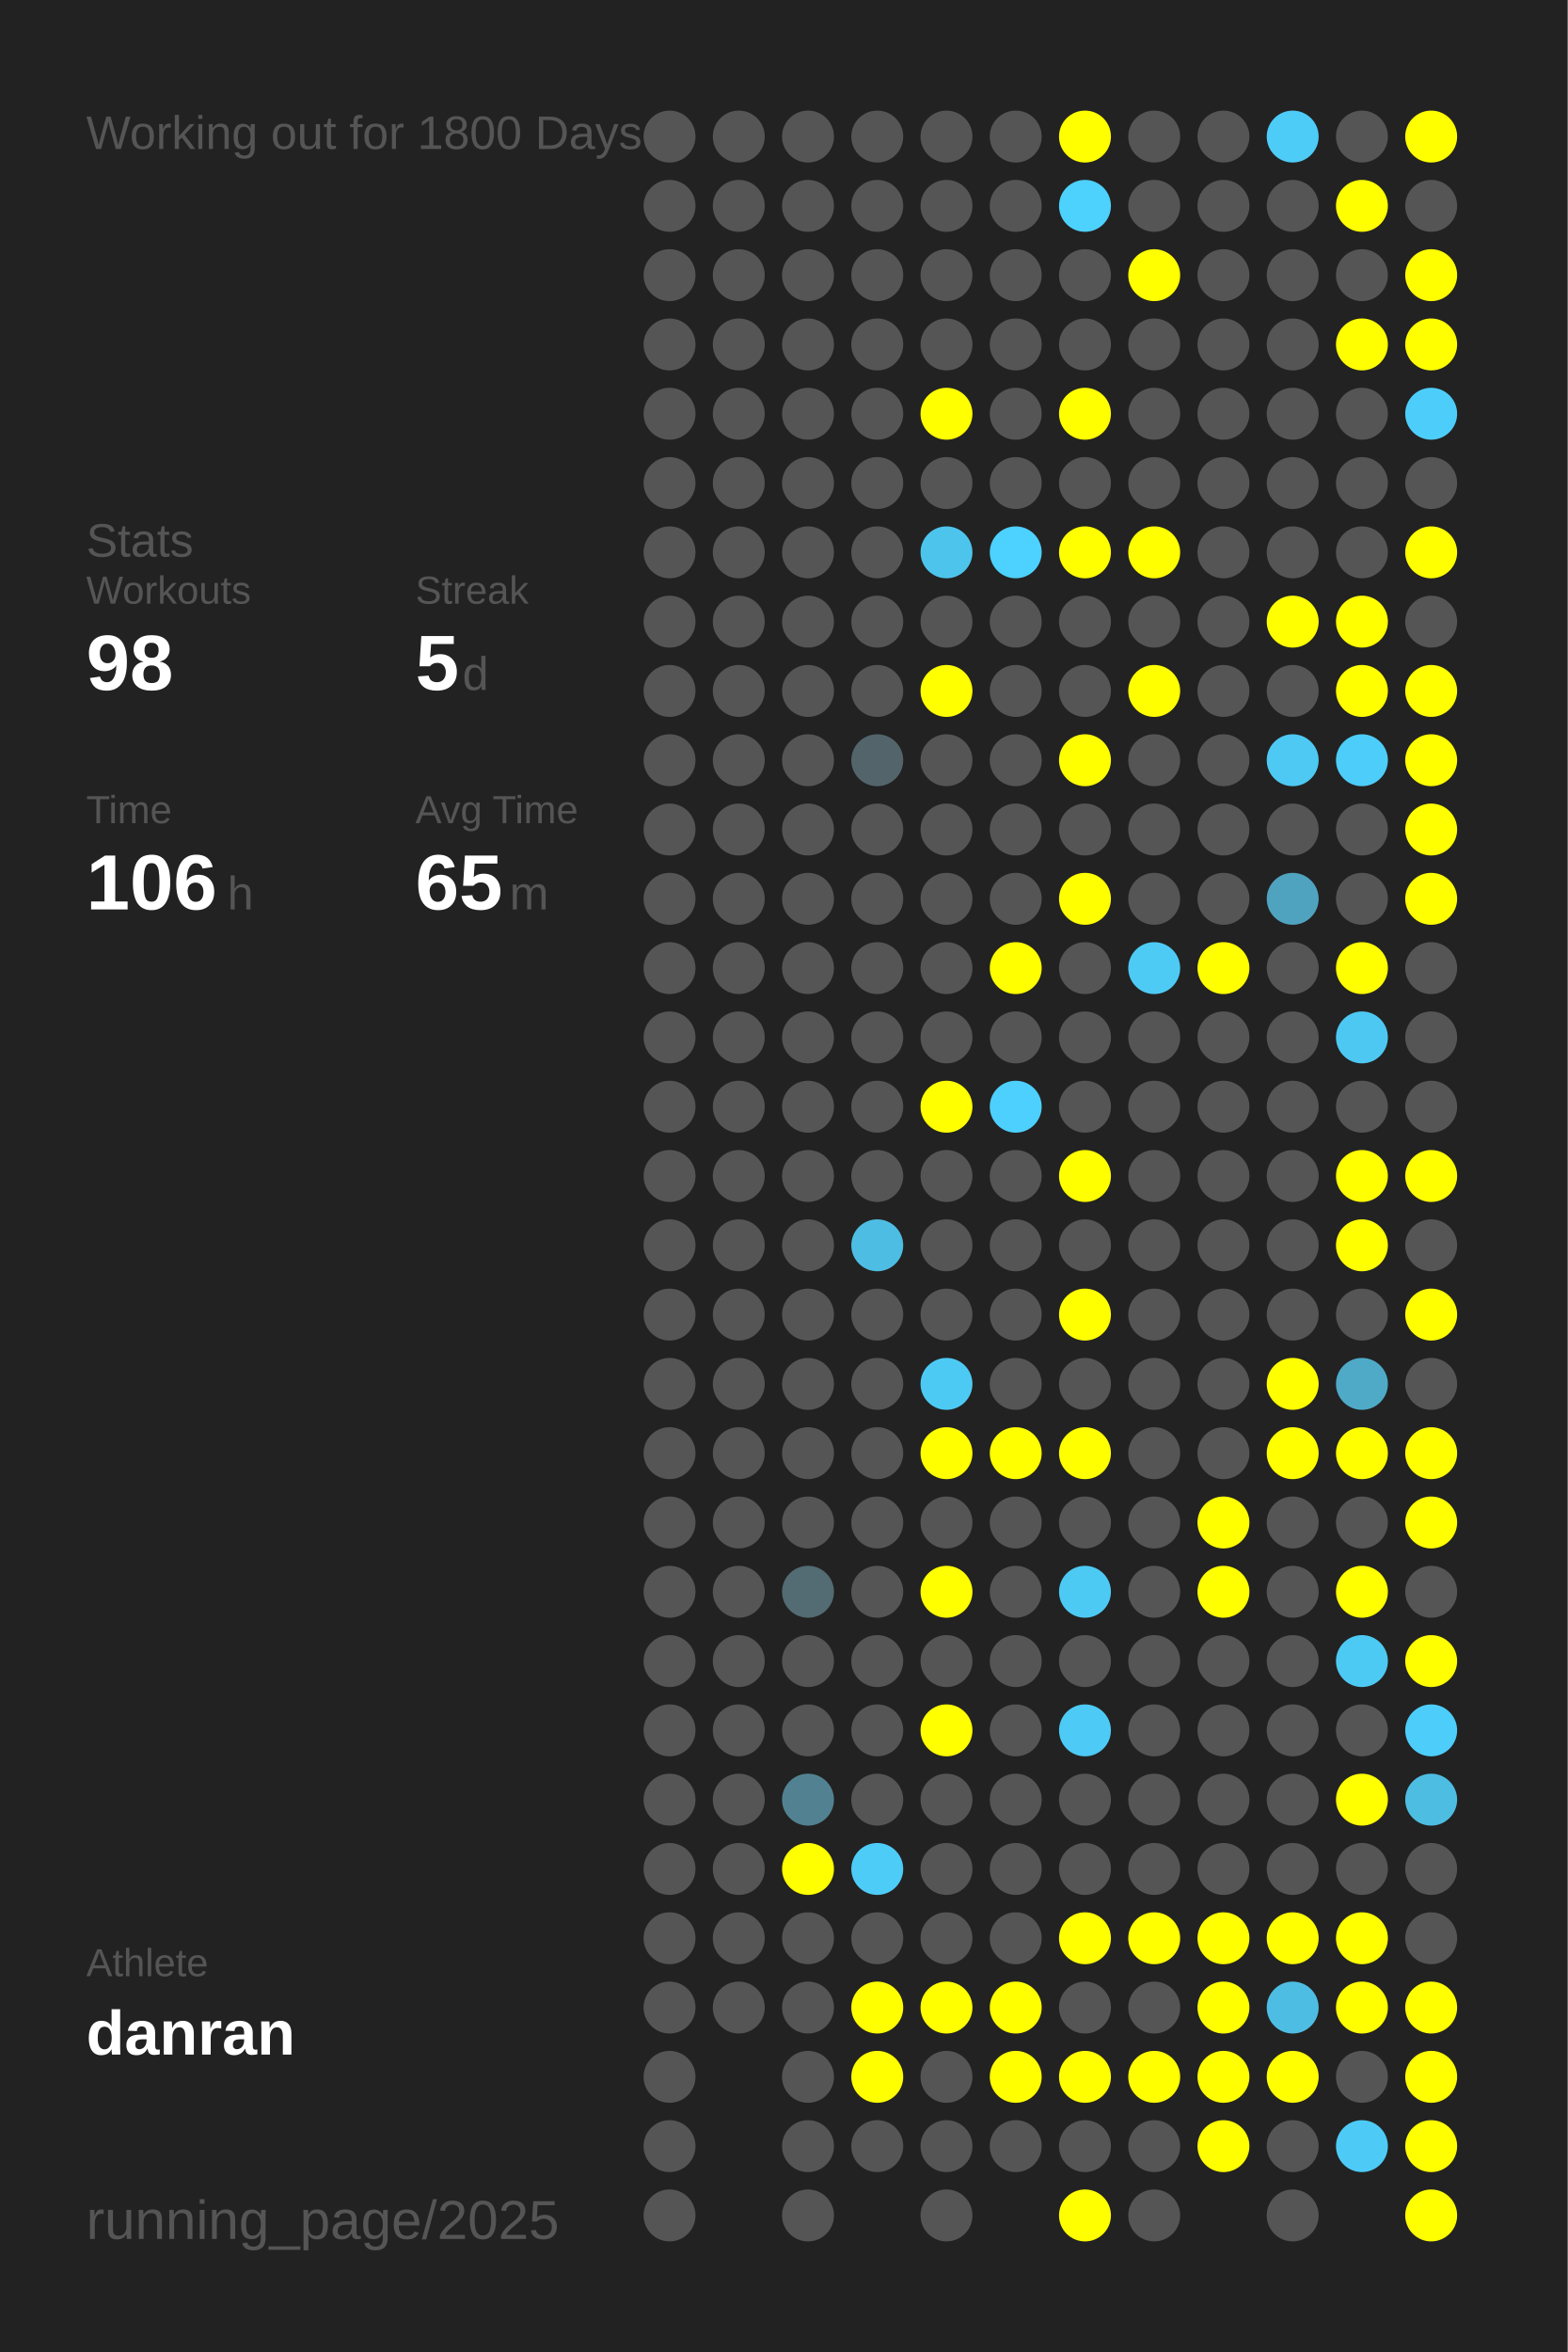
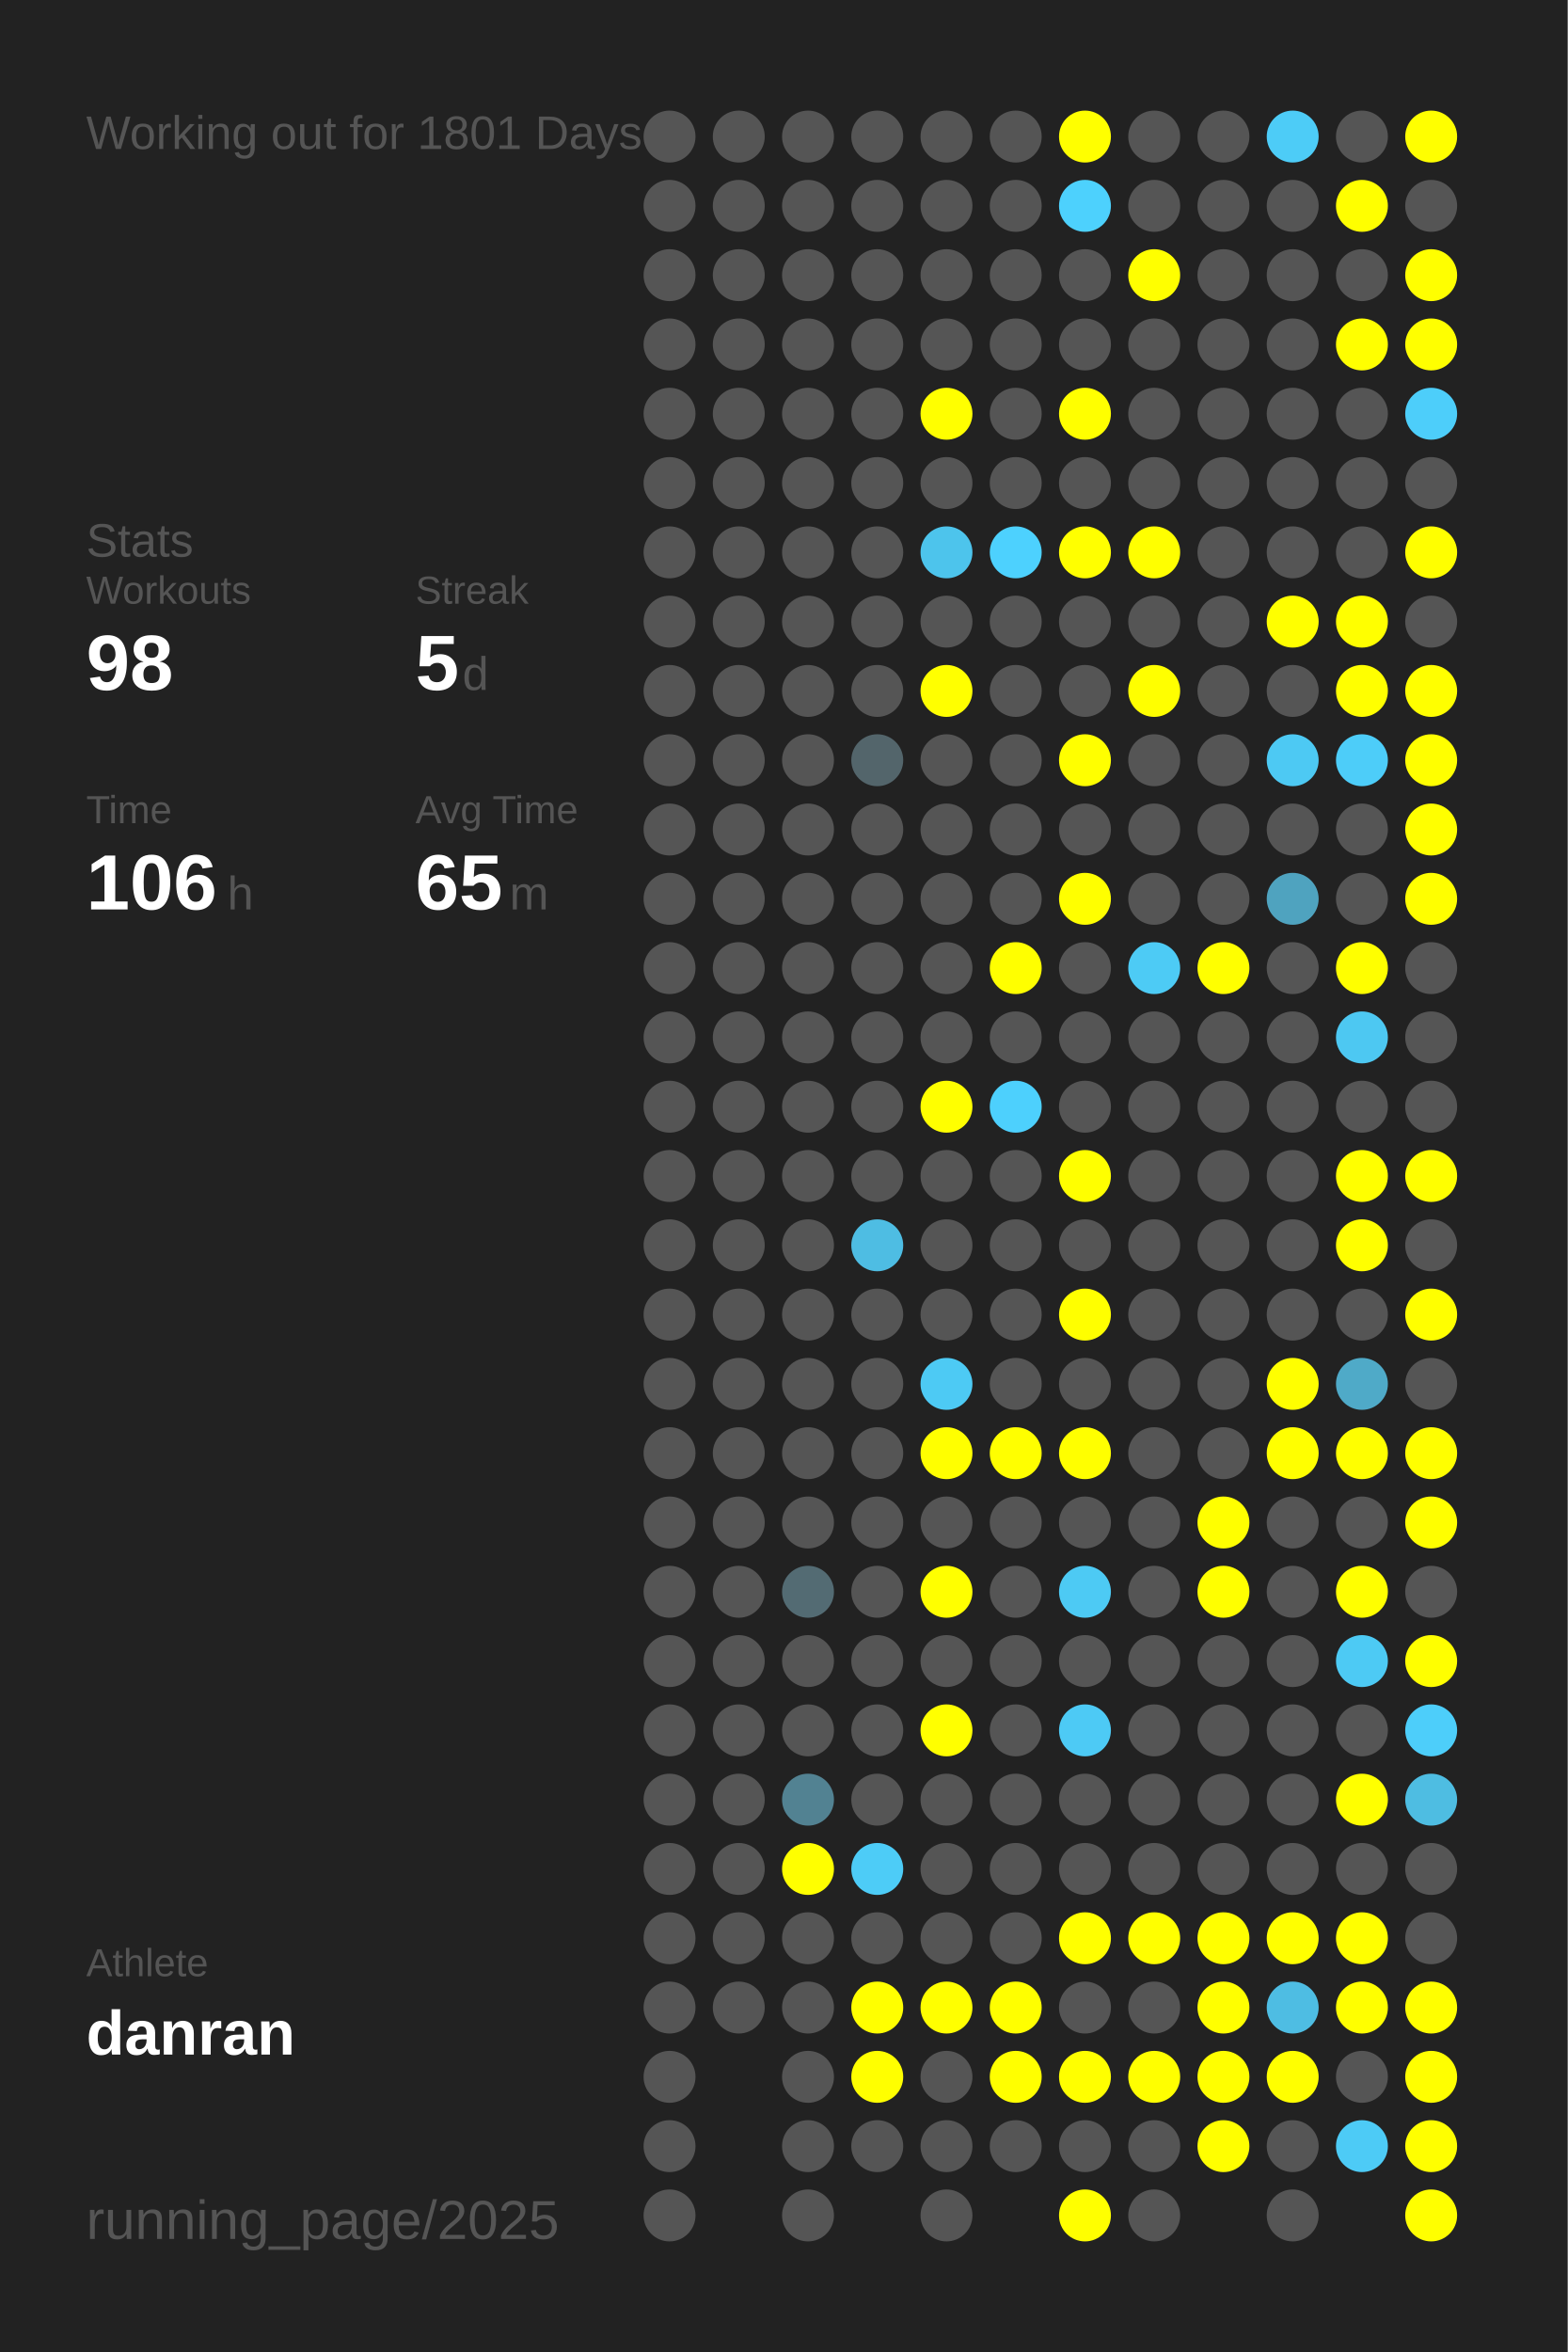
<svg xmlns="http://www.w3.org/2000/svg" baseProfile="full" height="300mm" version="1.1" viewBox="0,0,200,300" width="200mm">
  <defs />
  <rect fill="#222222" height="300" width="200" x="0" y="0" />
-   <text fill="#555555" style="font-size:6px; font-family:Arial;" x="11" y="19">Working out for 1800 Days</text>
+   <text fill="#555555" style="font-size:6px; font-family:Arial;" x="11" y="19">Working out for 1801 Days</text>
  <text fill="#555555" style="font-size:6px; font-family:Arial;" x="11" y="71">Stats</text>
  <text fill="#555555" style="font-size:5px; font-family:Arial;" x="11" y="77">Workouts</text>
  <text fill="#FFFFFF" style="font-size:10px; font-family:Arial; font-weight:bold;" x="11" y="88">98</text>
  <text fill="#555555" style="font-size:5px; font-family:Arial;" x="53" y="77">Streak</text>
  <text fill="#FFFFFF" style="font-size:10px; font-family:Arial; font-weight:bold;" x="53" y="88">5</text>
  <text fill="#555555" style="font-size:6px; font-family:Arial;" x="59" y="88">d</text>
  <text fill="#555555" style="font-size:5px; font-family:Arial;" x="11" y="105">Time</text>
  <text fill="#FFFFFF" style="font-size:10px; font-family:Arial; font-weight:bold;" x="11" y="116">106</text>
  <text fill="#555555" style="font-size:6px; font-family:Arial;" x="29" y="116">h</text>
  <text fill="#555555" style="font-size:5px; font-family:Arial;" x="53" y="105">Avg Time</text>
  <text fill="#FFFFFF" style="font-size:10px; font-family:Arial; font-weight:bold;" x="53" y="116">65</text>
  <text fill="#555555" style="font-size:6px; font-family:Arial;" x="65" y="116">m</text>
  <text fill="#555555" style="font-size:5px; font-family:Arial;" x="11" y="252.065">Athlete</text>
  <text fill="#FFFFFF" style="font-size:8px; font-family:Arial; font-weight:bold;" x="11" y="262.065">danran</text>
  <text fill="#555555" style="font-size:7px; font-family:Arial;" x="11" y="285.581">running_page/2025</text>
  <circle cx="85.417" cy="17.419" fill="#555555" r="3.312" />
  <circle cx="85.417" cy="26.258" fill="#555555" r="3.312" />
  <circle cx="85.417" cy="35.097" fill="#555555" r="3.312" />
  <circle cx="85.417" cy="43.935" fill="#555555" r="3.312" />
  <circle cx="85.417" cy="52.774" fill="#555555" r="3.312" />
  <circle cx="85.417" cy="61.613" fill="#555555" r="3.312" />
  <circle cx="85.417" cy="70.452" fill="#555555" r="3.312" />
  <circle cx="85.417" cy="79.29" fill="#555555" r="3.312" />
  <circle cx="85.417" cy="88.129" fill="#555555" r="3.312" />
  <circle cx="85.417" cy="96.968" fill="#555555" r="3.312" />
  <circle cx="85.417" cy="105.806" fill="#555555" r="3.312" />
  <circle cx="85.417" cy="114.645" fill="#555555" r="3.312" />
  <circle cx="85.417" cy="123.484" fill="#555555" r="3.312" />
  <circle cx="85.417" cy="132.323" fill="#555555" r="3.312" />
  <circle cx="85.417" cy="141.161" fill="#555555" r="3.312" />
  <circle cx="85.417" cy="150" fill="#555555" r="3.312" />
  <circle cx="85.417" cy="158.839" fill="#555555" r="3.312" />
  <circle cx="85.417" cy="167.677" fill="#555555" r="3.312" />
  <circle cx="85.417" cy="176.516" fill="#555555" r="3.312" />
  <circle cx="85.417" cy="185.355" fill="#555555" r="3.312" />
  <circle cx="85.417" cy="194.194" fill="#555555" r="3.312" />
  <circle cx="85.417" cy="203.032" fill="#555555" r="3.312" />
  <circle cx="85.417" cy="211.871" fill="#555555" r="3.312" />
  <circle cx="85.417" cy="220.71" fill="#555555" r="3.312" />
  <circle cx="85.417" cy="229.548" fill="#555555" r="3.312" />
  <circle cx="85.417" cy="238.387" fill="#555555" r="3.312" />
  <circle cx="85.417" cy="247.226" fill="#555555" r="3.312" />
  <circle cx="85.417" cy="256.065" fill="#555555" r="3.312" />
  <circle cx="85.417" cy="264.903" fill="#555555" r="3.312" />
  <circle cx="85.417" cy="273.742" fill="#555555" r="3.312" />
  <circle cx="85.417" cy="282.581" fill="#555555" r="3.312" />
  <circle cx="94.25" cy="17.419" fill="#555555" r="3.312" />
  <circle cx="94.25" cy="26.258" fill="#555555" r="3.312" />
  <circle cx="94.25" cy="35.097" fill="#555555" r="3.312" />
  <circle cx="94.25" cy="43.935" fill="#555555" r="3.312" />
  <circle cx="94.25" cy="52.774" fill="#555555" r="3.312" />
  <circle cx="94.25" cy="61.613" fill="#555555" r="3.312" />
  <circle cx="94.25" cy="70.452" fill="#555555" r="3.312" />
  <circle cx="94.25" cy="79.29" fill="#555555" r="3.312" />
  <circle cx="94.25" cy="88.129" fill="#555555" r="3.312" />
  <circle cx="94.25" cy="96.968" fill="#555555" r="3.312" />
  <circle cx="94.25" cy="105.806" fill="#555555" r="3.312" />
  <circle cx="94.25" cy="114.645" fill="#555555" r="3.312" />
  <circle cx="94.25" cy="123.484" fill="#555555" r="3.312" />
  <circle cx="94.25" cy="132.323" fill="#555555" r="3.312" />
  <circle cx="94.25" cy="141.161" fill="#555555" r="3.312" />
  <circle cx="94.25" cy="150" fill="#555555" r="3.312" />
  <circle cx="94.25" cy="158.839" fill="#555555" r="3.312" />
  <circle cx="94.25" cy="167.677" fill="#555555" r="3.312" />
  <circle cx="94.25" cy="176.516" fill="#555555" r="3.312" />
  <circle cx="94.25" cy="185.355" fill="#555555" r="3.312" />
  <circle cx="94.25" cy="194.194" fill="#555555" r="3.312" />
  <circle cx="94.25" cy="203.032" fill="#555555" r="3.312" />
  <circle cx="94.25" cy="211.871" fill="#555555" r="3.312" />
  <circle cx="94.25" cy="220.71" fill="#555555" r="3.312" />
  <circle cx="94.25" cy="229.548" fill="#555555" r="3.312" />
  <circle cx="94.25" cy="238.387" fill="#555555" r="3.312" />
  <circle cx="94.25" cy="247.226" fill="#555555" r="3.312" />
  <circle cx="94.25" cy="256.065" fill="#555555" r="3.312" />
  <circle cx="103.083" cy="17.419" fill="#555555" r="3.312" />
  <circle cx="103.083" cy="26.258" fill="#555555" r="3.312" />
  <circle cx="103.083" cy="35.097" fill="#555555" r="3.312" />
  <circle cx="103.083" cy="43.935" fill="#555555" r="3.312" />
  <circle cx="103.083" cy="52.774" fill="#555555" r="3.312" />
  <circle cx="103.083" cy="61.613" fill="#555555" r="3.312" />
  <circle cx="103.083" cy="70.452" fill="#555555" r="3.312" />
  <circle cx="103.083" cy="79.29" fill="#555555" r="3.312" />
  <circle cx="103.083" cy="88.129" fill="#555555" r="3.312" />
  <circle cx="103.083" cy="96.968" fill="#555555" r="3.312" />
  <circle cx="103.083" cy="105.806" fill="#555555" r="3.312" />
  <circle cx="103.083" cy="114.645" fill="#555555" r="3.312" />
  <circle cx="103.083" cy="123.484" fill="#555555" r="3.312" />
  <circle cx="103.083" cy="132.323" fill="#555555" r="3.312" />
  <circle cx="103.083" cy="141.161" fill="#555555" r="3.312" />
  <circle cx="103.083" cy="150" fill="#555555" r="3.312" />
  <circle cx="103.083" cy="158.839" fill="#555555" r="3.312" />
  <circle cx="103.083" cy="167.677" fill="#555555" r="3.312" />
  <circle cx="103.083" cy="176.516" fill="#555555" r="3.312" />
  <circle cx="103.083" cy="185.355" fill="#555555" r="3.312" />
  <circle cx="103.083" cy="194.194" fill="#555555" r="3.312" />
  <circle cx="103.083" cy="203.032" fill="#536b73" r="3.312" />
  <circle cx="103.083" cy="211.871" fill="#555555" r="3.312" />
  <circle cx="103.083" cy="220.71" fill="#555555" r="3.312" />
  <circle cx="103.083" cy="229.548" fill="#528292" r="3.312" />
  <circle cx="103.083" cy="238.387" fill="#FFFF00" r="3.312" />
  <circle cx="103.083" cy="247.226" fill="#555555" r="3.312" />
  <circle cx="103.083" cy="256.065" fill="#555555" r="3.312" />
  <circle cx="103.083" cy="264.903" fill="#555555" r="3.312" />
  <circle cx="103.083" cy="273.742" fill="#555555" r="3.312" />
  <circle cx="103.083" cy="282.581" fill="#555555" r="3.312" />
  <circle cx="111.917" cy="17.419" fill="#555555" r="3.312" />
  <circle cx="111.917" cy="26.258" fill="#555555" r="3.312" />
  <circle cx="111.917" cy="35.097" fill="#555555" r="3.312" />
  <circle cx="111.917" cy="43.935" fill="#555555" r="3.312" />
  <circle cx="111.917" cy="52.774" fill="#555555" r="3.312" />
  <circle cx="111.917" cy="61.613" fill="#555555" r="3.312" />
  <circle cx="111.917" cy="70.452" fill="#555555" r="3.312" />
  <circle cx="111.917" cy="79.29" fill="#555555" r="3.312" />
  <circle cx="111.917" cy="88.129" fill="#555555" r="3.312" />
  <circle cx="111.917" cy="96.968" fill="#53656b" r="3.312" />
  <circle cx="111.917" cy="105.806" fill="#555555" r="3.312" />
  <circle cx="111.917" cy="114.645" fill="#555555" r="3.312" />
  <circle cx="111.917" cy="123.484" fill="#555555" r="3.312" />
  <circle cx="111.917" cy="132.323" fill="#555555" r="3.312" />
  <circle cx="111.917" cy="141.161" fill="#555555" r="3.312" />
  <circle cx="111.917" cy="150" fill="#555555" r="3.312" />
  <circle cx="111.917" cy="158.839" fill="#4ebde3" r="3.312" />
  <circle cx="111.917" cy="167.677" fill="#555555" r="3.312" />
  <circle cx="111.917" cy="176.516" fill="#555555" r="3.312" />
  <circle cx="111.917" cy="185.355" fill="#555555" r="3.312" />
  <circle cx="111.917" cy="194.194" fill="#555555" r="3.312" />
  <circle cx="111.917" cy="203.032" fill="#555555" r="3.312" />
  <circle cx="111.917" cy="211.871" fill="#555555" r="3.312" />
  <circle cx="111.917" cy="220.71" fill="#555555" r="3.312" />
  <circle cx="111.917" cy="229.548" fill="#555555" r="3.312" />
  <circle cx="111.917" cy="238.387" fill="#4dccf7" r="3.312" />
  <circle cx="111.917" cy="247.226" fill="#555555" r="3.312" />
  <circle cx="111.917" cy="256.065" fill="#FFFF00" r="3.312" />
  <circle cx="111.917" cy="264.903" fill="#FFFF00" r="3.312" />
  <circle cx="111.917" cy="273.742" fill="#555555" r="3.312" />
  <circle cx="120.75" cy="17.419" fill="#555555" r="3.312" />
  <circle cx="120.75" cy="26.258" fill="#555555" r="3.312" />
  <circle cx="120.75" cy="35.097" fill="#555555" r="3.312" />
  <circle cx="120.75" cy="43.935" fill="#555555" r="3.312" />
  <circle cx="120.75" cy="52.774" fill="#FFFF00" r="3.312" />
  <circle cx="120.75" cy="61.613" fill="#555555" r="3.312" />
  <circle cx="120.75" cy="70.452" fill="#4dc4ec" r="3.312" />
  <circle cx="120.75" cy="79.29" fill="#555555" r="3.312" />
  <circle cx="120.75" cy="88.129" fill="#FFFF00" r="3.312" />
  <circle cx="120.75" cy="96.968" fill="#555555" r="3.312" />
  <circle cx="120.75" cy="105.806" fill="#555555" r="3.312" />
  <circle cx="120.75" cy="114.645" fill="#555555" r="3.312" />
  <circle cx="120.75" cy="123.484" fill="#555555" r="3.312" />
  <circle cx="120.75" cy="132.323" fill="#555555" r="3.312" />
  <circle cx="120.75" cy="141.161" fill="#FFFF00" r="3.312" />
  <circle cx="120.75" cy="150" fill="#555555" r="3.312" />
  <circle cx="120.75" cy="158.839" fill="#555555" r="3.312" />
  <circle cx="120.75" cy="167.677" fill="#555555" r="3.312" />
  <circle cx="120.75" cy="176.516" fill="#4dcaf4" r="3.312" />
  <circle cx="120.75" cy="185.355" fill="#FFFF00" r="3.312" />
  <circle cx="120.75" cy="194.194" fill="#555555" r="3.312" />
  <circle cx="120.75" cy="203.032" fill="#FFFF00" r="3.312" />
  <circle cx="120.75" cy="211.871" fill="#555555" r="3.312" />
  <circle cx="120.75" cy="220.71" fill="#FFFF00" r="3.312" />
  <circle cx="120.75" cy="229.548" fill="#555555" r="3.312" />
  <circle cx="120.75" cy="238.387" fill="#555555" r="3.312" />
  <circle cx="120.75" cy="247.226" fill="#555555" r="3.312" />
  <circle cx="120.75" cy="256.065" fill="#FFFF00" r="3.312" />
  <circle cx="120.75" cy="264.903" fill="#555555" r="3.312" />
  <circle cx="120.75" cy="273.742" fill="#555555" r="3.312" />
  <circle cx="120.75" cy="282.581" fill="#555555" r="3.312" />
  <circle cx="129.583" cy="17.419" fill="#555555" r="3.312" />
  <circle cx="129.583" cy="26.258" fill="#555555" r="3.312" />
  <circle cx="129.583" cy="35.097" fill="#555555" r="3.312" />
  <circle cx="129.583" cy="43.935" fill="#555555" r="3.312" />
  <circle cx="129.583" cy="52.774" fill="#555555" r="3.312" />
  <circle cx="129.583" cy="61.613" fill="#555555" r="3.312" />
  <circle cx="129.583" cy="70.452" fill="#4dd1fe" r="3.312" />
  <circle cx="129.583" cy="79.29" fill="#555555" r="3.312" />
  <circle cx="129.583" cy="88.129" fill="#555555" r="3.312" />
  <circle cx="129.583" cy="96.968" fill="#555555" r="3.312" />
  <circle cx="129.583" cy="105.806" fill="#555555" r="3.312" />
  <circle cx="129.583" cy="114.645" fill="#555555" r="3.312" />
  <circle cx="129.583" cy="123.484" fill="#FFFF00" r="3.312" />
  <circle cx="129.583" cy="132.323" fill="#555555" r="3.312" />
  <circle cx="129.583" cy="141.161" fill="#4dd0fd" r="3.312" />
  <circle cx="129.583" cy="150" fill="#555555" r="3.312" />
  <circle cx="129.583" cy="158.839" fill="#555555" r="3.312" />
  <circle cx="129.583" cy="167.677" fill="#555555" r="3.312" />
  <circle cx="129.583" cy="176.516" fill="#555555" r="3.312" />
  <circle cx="129.583" cy="185.355" fill="#FFFF00" r="3.312" />
  <circle cx="129.583" cy="194.194" fill="#555555" r="3.312" />
  <circle cx="129.583" cy="203.032" fill="#555555" r="3.312" />
  <circle cx="129.583" cy="211.871" fill="#555555" r="3.312" />
  <circle cx="129.583" cy="220.71" fill="#555555" r="3.312" />
  <circle cx="129.583" cy="229.548" fill="#555555" r="3.312" />
  <circle cx="129.583" cy="238.387" fill="#555555" r="3.312" />
  <circle cx="129.583" cy="247.226" fill="#555555" r="3.312" />
  <circle cx="129.583" cy="256.065" fill="#FFFF00" r="3.312" />
  <circle cx="129.583" cy="264.903" fill="#FFFF00" r="3.312" />
  <circle cx="129.583" cy="273.742" fill="#555555" r="3.312" />
  <circle cx="138.417" cy="17.419" fill="#FFFF00" r="3.312" />
  <circle cx="138.417" cy="26.258" fill="#4dd1fd" r="3.312" />
  <circle cx="138.417" cy="35.097" fill="#555555" r="3.312" />
  <circle cx="138.417" cy="43.935" fill="#555555" r="3.312" />
  <circle cx="138.417" cy="52.774" fill="#FFFF00" r="3.312" />
  <circle cx="138.417" cy="61.613" fill="#555555" r="3.312" />
  <circle cx="138.417" cy="70.452" fill="#FFFF00" r="3.312" />
  <circle cx="138.417" cy="79.29" fill="#555555" r="3.312" />
  <circle cx="138.417" cy="88.129" fill="#555555" r="3.312" />
  <circle cx="138.417" cy="96.968" fill="#FFFF00" r="3.312" />
  <circle cx="138.417" cy="105.806" fill="#555555" r="3.312" />
  <circle cx="138.417" cy="114.645" fill="#FFFF00" r="3.312" />
  <circle cx="138.417" cy="123.484" fill="#555555" r="3.312" />
  <circle cx="138.417" cy="132.323" fill="#555555" r="3.312" />
  <circle cx="138.417" cy="141.161" fill="#555555" r="3.312" />
  <circle cx="138.417" cy="150" fill="#FFFF00" r="3.312" />
  <circle cx="138.417" cy="158.839" fill="#555555" r="3.312" />
  <circle cx="138.417" cy="167.677" fill="#FFFF00" r="3.312" />
  <circle cx="138.417" cy="176.516" fill="#555555" r="3.312" />
  <circle cx="138.417" cy="185.355" fill="#FFFF00" r="3.312" />
  <circle cx="138.417" cy="194.194" fill="#555555" r="3.312" />
  <circle cx="138.417" cy="203.032" fill="#4dcaf4" r="3.312" />
  <circle cx="138.417" cy="211.871" fill="#555555" r="3.312" />
  <circle cx="138.417" cy="220.71" fill="#4dcaf5" r="3.312" />
  <circle cx="138.417" cy="229.548" fill="#555555" r="3.312" />
  <circle cx="138.417" cy="238.387" fill="#555555" r="3.312" />
  <circle cx="138.417" cy="247.226" fill="#FFFF00" r="3.312" />
  <circle cx="138.417" cy="256.065" fill="#555555" r="3.312" />
  <circle cx="138.417" cy="264.903" fill="#FFFF00" r="3.312" />
  <circle cx="138.417" cy="273.742" fill="#555555" r="3.312" />
  <circle cx="138.417" cy="282.581" fill="#FFFF00" r="3.312" />
  <circle cx="147.25" cy="17.419" fill="#555555" r="3.312" />
  <circle cx="147.25" cy="26.258" fill="#555555" r="3.312" />
  <circle cx="147.25" cy="35.097" fill="#FFFF00" r="3.312" />
  <circle cx="147.25" cy="43.935" fill="#555555" r="3.312" />
  <circle cx="147.25" cy="52.774" fill="#555555" r="3.312" />
  <circle cx="147.25" cy="61.613" fill="#555555" r="3.312" />
  <circle cx="147.25" cy="70.452" fill="#FFFF00" r="3.312" />
  <circle cx="147.25" cy="79.29" fill="#555555" r="3.312" />
  <circle cx="147.25" cy="88.129" fill="#FFFF00" r="3.312" />
  <circle cx="147.25" cy="96.968" fill="#555555" r="3.312" />
  <circle cx="147.25" cy="105.806" fill="#555555" r="3.312" />
  <circle cx="147.25" cy="114.645" fill="#555555" r="3.312" />
  <circle cx="147.25" cy="123.484" fill="#4dcbf5" r="3.312" />
  <circle cx="147.25" cy="132.323" fill="#555555" r="3.312" />
  <circle cx="147.25" cy="141.161" fill="#555555" r="3.312" />
  <circle cx="147.25" cy="150" fill="#555555" r="3.312" />
  <circle cx="147.25" cy="158.839" fill="#555555" r="3.312" />
  <circle cx="147.25" cy="167.677" fill="#555555" r="3.312" />
  <circle cx="147.25" cy="176.516" fill="#555555" r="3.312" />
  <circle cx="147.25" cy="185.355" fill="#555555" r="3.312" />
  <circle cx="147.25" cy="194.194" fill="#555555" r="3.312" />
  <circle cx="147.25" cy="203.032" fill="#555555" r="3.312" />
  <circle cx="147.25" cy="211.871" fill="#555555" r="3.312" />
  <circle cx="147.25" cy="220.71" fill="#555555" r="3.312" />
  <circle cx="147.25" cy="229.548" fill="#555555" r="3.312" />
  <circle cx="147.25" cy="238.387" fill="#555555" r="3.312" />
  <circle cx="147.25" cy="247.226" fill="#FFFF00" r="3.312" />
  <circle cx="147.25" cy="256.065" fill="#555555" r="3.312" />
  <circle cx="147.25" cy="264.903" fill="#FFFF00" r="3.312" />
  <circle cx="147.25" cy="273.742" fill="#555555" r="3.312" />
  <circle cx="147.25" cy="282.581" fill="#555555" r="3.312" />
  <circle cx="156.083" cy="17.419" fill="#555555" r="3.312" />
  <circle cx="156.083" cy="26.258" fill="#555555" r="3.312" />
  <circle cx="156.083" cy="35.097" fill="#555555" r="3.312" />
  <circle cx="156.083" cy="43.935" fill="#555555" r="3.312" />
  <circle cx="156.083" cy="52.774" fill="#555555" r="3.312" />
  <circle cx="156.083" cy="61.613" fill="#555555" r="3.312" />
  <circle cx="156.083" cy="70.452" fill="#555555" r="3.312" />
  <circle cx="156.083" cy="79.29" fill="#555555" r="3.312" />
  <circle cx="156.083" cy="88.129" fill="#555555" r="3.312" />
  <circle cx="156.083" cy="96.968" fill="#555555" r="3.312" />
  <circle cx="156.083" cy="105.806" fill="#555555" r="3.312" />
  <circle cx="156.083" cy="114.645" fill="#555555" r="3.312" />
  <circle cx="156.083" cy="123.484" fill="#FFFF00" r="3.312" />
  <circle cx="156.083" cy="132.323" fill="#555555" r="3.312" />
  <circle cx="156.083" cy="141.161" fill="#555555" r="3.312" />
  <circle cx="156.083" cy="150" fill="#555555" r="3.312" />
  <circle cx="156.083" cy="158.839" fill="#555555" r="3.312" />
  <circle cx="156.083" cy="167.677" fill="#555555" r="3.312" />
  <circle cx="156.083" cy="176.516" fill="#555555" r="3.312" />
  <circle cx="156.083" cy="185.355" fill="#555555" r="3.312" />
  <circle cx="156.083" cy="194.194" fill="#FFFF00" r="3.312" />
  <circle cx="156.083" cy="203.032" fill="#FFFF00" r="3.312" />
  <circle cx="156.083" cy="211.871" fill="#555555" r="3.312" />
  <circle cx="156.083" cy="220.71" fill="#555555" r="3.312" />
  <circle cx="156.083" cy="229.548" fill="#555555" r="3.312" />
  <circle cx="156.083" cy="238.387" fill="#555555" r="3.312" />
  <circle cx="156.083" cy="247.226" fill="#FFFF00" r="3.312" />
  <circle cx="156.083" cy="256.065" fill="#FFFF00" r="3.312" />
  <circle cx="156.083" cy="264.903" fill="#FFFF00" r="3.312" />
  <circle cx="156.083" cy="273.742" fill="#FFFF00" r="3.312" />
  <circle cx="164.917" cy="17.419" fill="#4dccf7" r="3.312" />
  <circle cx="164.917" cy="26.258" fill="#555555" r="3.312" />
  <circle cx="164.917" cy="35.097" fill="#555555" r="3.312" />
  <circle cx="164.917" cy="43.935" fill="#555555" r="3.312" />
  <circle cx="164.917" cy="52.774" fill="#555555" r="3.312" />
  <circle cx="164.917" cy="61.613" fill="#555555" r="3.312" />
  <circle cx="164.917" cy="70.452" fill="#555555" r="3.312" />
  <circle cx="164.917" cy="79.29" fill="#FFFF00" r="3.312" />
  <circle cx="164.917" cy="88.129" fill="#555555" r="3.312" />
  <circle cx="164.917" cy="96.968" fill="#4dc9f3" r="3.312" />
  <circle cx="164.917" cy="105.806" fill="#555555" r="3.312" />
  <circle cx="164.917" cy="114.645" fill="#4fa3bf" r="3.312" />
  <circle cx="164.917" cy="123.484" fill="#555555" r="3.312" />
  <circle cx="164.917" cy="132.323" fill="#555555" r="3.312" />
  <circle cx="164.917" cy="141.161" fill="#555555" r="3.312" />
  <circle cx="164.917" cy="150" fill="#555555" r="3.312" />
  <circle cx="164.917" cy="158.839" fill="#555555" r="3.312" />
  <circle cx="164.917" cy="167.677" fill="#555555" r="3.312" />
  <circle cx="164.917" cy="176.516" fill="#FFFF00" r="3.312" />
  <circle cx="164.917" cy="185.355" fill="#FFFF00" r="3.312" />
  <circle cx="164.917" cy="194.194" fill="#555555" r="3.312" />
  <circle cx="164.917" cy="203.032" fill="#555555" r="3.312" />
  <circle cx="164.917" cy="211.871" fill="#555555" r="3.312" />
  <circle cx="164.917" cy="220.71" fill="#555555" r="3.312" />
  <circle cx="164.917" cy="229.548" fill="#555555" r="3.312" />
  <circle cx="164.917" cy="238.387" fill="#555555" r="3.312" />
  <circle cx="164.917" cy="247.226" fill="#FFFF00" r="3.312" />
  <circle cx="164.917" cy="256.065" fill="#4ebde3" r="3.312" />
  <circle cx="164.917" cy="264.903" fill="#FFFF00" r="3.312" />
  <circle cx="164.917" cy="273.742" fill="#555555" r="3.312" />
  <circle cx="164.917" cy="282.581" fill="#555555" r="3.312" />
  <circle cx="173.75" cy="17.419" fill="#555555" r="3.312" />
  <circle cx="173.75" cy="26.258" fill="#FFFF00" r="3.312" />
  <circle cx="173.75" cy="35.097" fill="#555555" r="3.312" />
  <circle cx="173.75" cy="43.935" fill="#FFFF00" r="3.312" />
  <circle cx="173.75" cy="52.774" fill="#555555" r="3.312" />
  <circle cx="173.75" cy="61.613" fill="#555555" r="3.312" />
  <circle cx="173.75" cy="70.452" fill="#555555" r="3.312" />
  <circle cx="173.75" cy="79.29" fill="#FFFF00" r="3.312" />
  <circle cx="173.75" cy="88.129" fill="#FFFF00" r="3.312" />
  <circle cx="173.75" cy="96.968" fill="#4dcdf9" r="3.312" />
  <circle cx="173.75" cy="105.806" fill="#555555" r="3.312" />
  <circle cx="173.75" cy="114.645" fill="#555555" r="3.312" />
  <circle cx="173.75" cy="123.484" fill="#FFFF00" r="3.312" />
  <circle cx="173.75" cy="132.323" fill="#4dc8f2" r="3.312" />
  <circle cx="173.75" cy="141.161" fill="#555555" r="3.312" />
  <circle cx="173.75" cy="150" fill="#FFFF00" r="3.312" />
  <circle cx="173.75" cy="158.839" fill="#FFFF00" r="3.312" />
  <circle cx="173.75" cy="167.677" fill="#555555" r="3.312" />
  <circle cx="173.75" cy="176.516" fill="#4faac8" r="3.312" />
  <circle cx="173.75" cy="185.355" fill="#FFFF00" r="3.312" />
  <circle cx="173.75" cy="194.194" fill="#555555" r="3.312" />
  <circle cx="173.75" cy="203.032" fill="#FFFF00" r="3.312" />
  <circle cx="173.75" cy="211.871" fill="#4dcaf4" r="3.312" />
  <circle cx="173.75" cy="220.71" fill="#555555" r="3.312" />
  <circle cx="173.75" cy="229.548" fill="#FFFF00" r="3.312" />
  <circle cx="173.75" cy="238.387" fill="#555555" r="3.312" />
  <circle cx="173.75" cy="247.226" fill="#FFFF00" r="3.312" />
  <circle cx="173.75" cy="256.065" fill="#FFFF00" r="3.312" />
  <circle cx="173.75" cy="264.903" fill="#555555" r="3.312" />
  <circle cx="173.75" cy="273.742" fill="#4dcbf6" r="3.312" />
  <circle cx="182.583" cy="17.419" fill="#FFFF00" r="3.312" />
  <circle cx="182.583" cy="26.258" fill="#555555" r="3.312" />
  <circle cx="182.583" cy="35.097" fill="#FFFF00" r="3.312" />
  <circle cx="182.583" cy="43.935" fill="#FFFF00" r="3.312" />
  <circle cx="182.583" cy="52.774" fill="#4dcefa" r="3.312" />
  <circle cx="182.583" cy="61.613" fill="#555555" r="3.312" />
  <circle cx="182.583" cy="70.452" fill="#FFFF00" r="3.312" />
  <circle cx="182.583" cy="79.29" fill="#555555" r="3.312" />
  <circle cx="182.583" cy="88.129" fill="#FFFF00" r="3.312" />
  <circle cx="182.583" cy="96.968" fill="#FFFF00" r="3.312" />
  <circle cx="182.583" cy="105.806" fill="#FFFF00" r="3.312" />
  <circle cx="182.583" cy="114.645" fill="#FFFF00" r="3.312" />
  <circle cx="182.583" cy="123.484" fill="#555555" r="3.312" />
  <circle cx="182.583" cy="132.323" fill="#555555" r="3.312" />
  <circle cx="182.583" cy="141.161" fill="#555555" r="3.312" />
  <circle cx="182.583" cy="150" fill="#FFFF00" r="3.312" />
  <circle cx="182.583" cy="158.839" fill="#555555" r="3.312" />
  <circle cx="182.583" cy="167.677" fill="#FFFF00" r="3.312" />
  <circle cx="182.583" cy="176.516" fill="#555555" r="3.312" />
  <circle cx="182.583" cy="185.355" fill="#FFFF00" r="3.312" />
  <circle cx="182.583" cy="194.194" fill="#FFFF00" r="3.312" />
  <circle cx="182.583" cy="203.032" fill="#555555" r="3.312" />
  <circle cx="182.583" cy="211.871" fill="#FFFF00" r="3.312" />
  <circle cx="182.583" cy="220.71" fill="#4dcefa" r="3.312" />
  <circle cx="182.583" cy="229.548" fill="#4ebde2" r="3.312" />
  <circle cx="182.583" cy="238.387" fill="#555555" r="3.312" />
  <circle cx="182.583" cy="247.226" fill="#555555" r="3.312" />
  <circle cx="182.583" cy="256.065" fill="#FFFF00" r="3.312" />
  <circle cx="182.583" cy="264.903" fill="#FFFF00" r="3.312" />
  <circle cx="182.583" cy="273.742" fill="#FFFF00" r="3.312" />
  <circle cx="182.583" cy="282.581" fill="#FFFF00" r="3.312" />
</svg>
